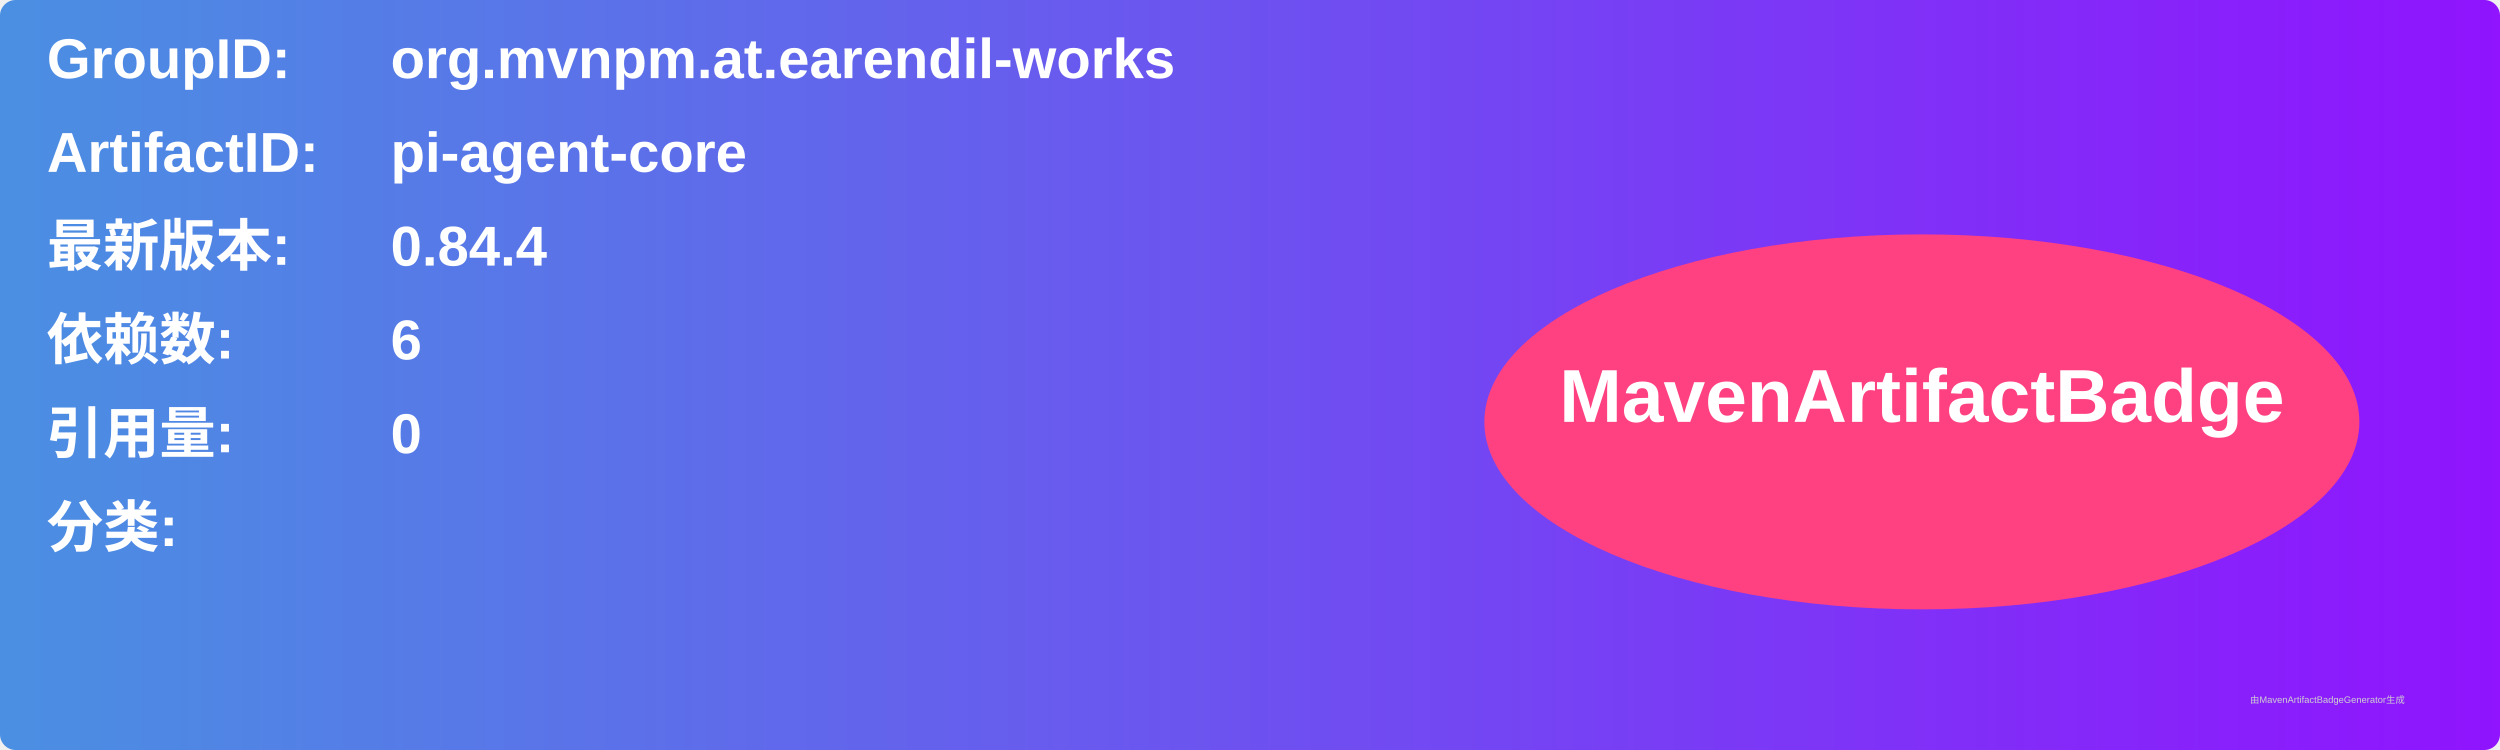
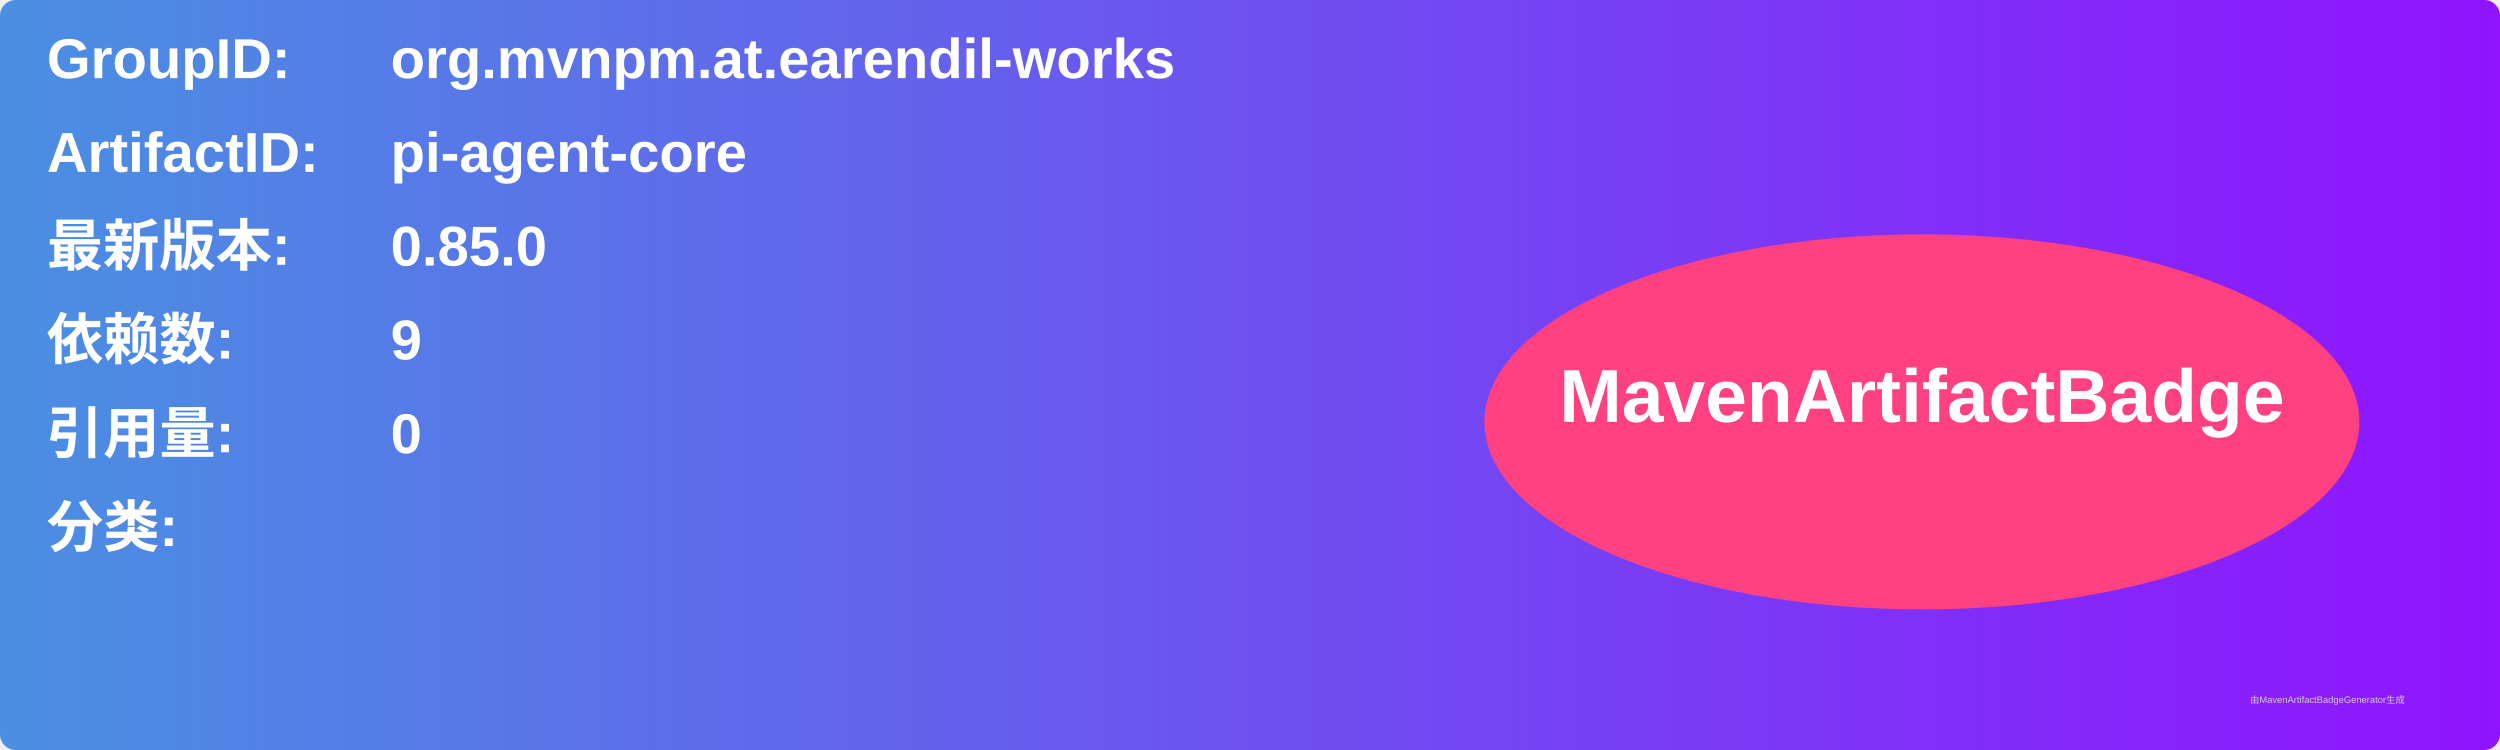
<svg xmlns="http://www.w3.org/2000/svg" width="800" height="240" viewBox="0 0 800 240">
  <linearGradient id="grad" x1="0%" y1="0%" x2="100%" y2="0%">
    <stop offset="0%" stop-color="#4a90e2" />
    <stop offset="100%" stop-color="#9013fe" />
  </linearGradient>
  <rect width="100%" height="100%" rx="5" ry="5" fill="url(#grad)" />
  <g transform="translate(15, 15)">
    <text x="0" y="10" font-family="Arial" font-size="18" fill="white" font-weight="bold" width="260">GroupID:</text>
    <text x="110" y="10" font-family="Arial" font-size="18" fill="white" font-weight="bold" width="460">org.mvnpm.at.earendil-works</text>
    <text x="0" y="40" font-family="Arial" font-size="18" fill="white" font-weight="bold" width="260">ArtifactID:</text>
    <text x="110" y="40" font-family="Arial" font-size="18" fill="white" font-weight="bold" width="460">pi-agent-core</text>
    <text x="0" y="70" font-family="Arial" font-size="18" fill="white" font-weight="bold">最新版本:</text>
    <text x="110" y="70" font-family="Arial" font-size="18" fill="white" font-weight="bold">
-       <tspan font-weight="bold">0.84.4</tspan>
+       <tspan font-weight="bold">0.85.0</tspan>
    </text>
    <text x="0" y="100" font-family="Arial" font-size="18" fill="white" font-weight="bold">依赖数: </text>
    <text x="110" y="100" font-family="Arial" font-size="18" fill="white">
-       <tspan font-weight="bold">6</tspan>
+       <tspan font-weight="bold">9</tspan>
    </text>
    <text x="0" y="130" font-family="Arial" font-size="18" fill="white" font-weight="bold">引用量: </text>
    <text x="110" y="130" font-family="Arial" font-size="18" fill="white">
      <tspan font-weight="bold">0</tspan>
    </text>
    <text x="0" y="160" font-family="Arial" font-size="18" fill="white" font-weight="bold">分类:</text>
    <text x="10" y="190" font-family="Arial" font-size="10" fill="white">
      <tspan font-weight="bold" />
    </text>
    <ellipse cx="600" cy="120" rx="140" ry="60" fill="#ff4081" />
    <text x="600" y="120" text-anchor="middle" font-family="Arial" font-size="24" fill="white" font-weight="bold">MavenArtifactBadge</text>
  </g>
  <text x="720" y="225" font-family="Arial" font-size="3" fill="#d0d0d0">由MavenArtifactBadgeGenerator生成</text>
</svg>
